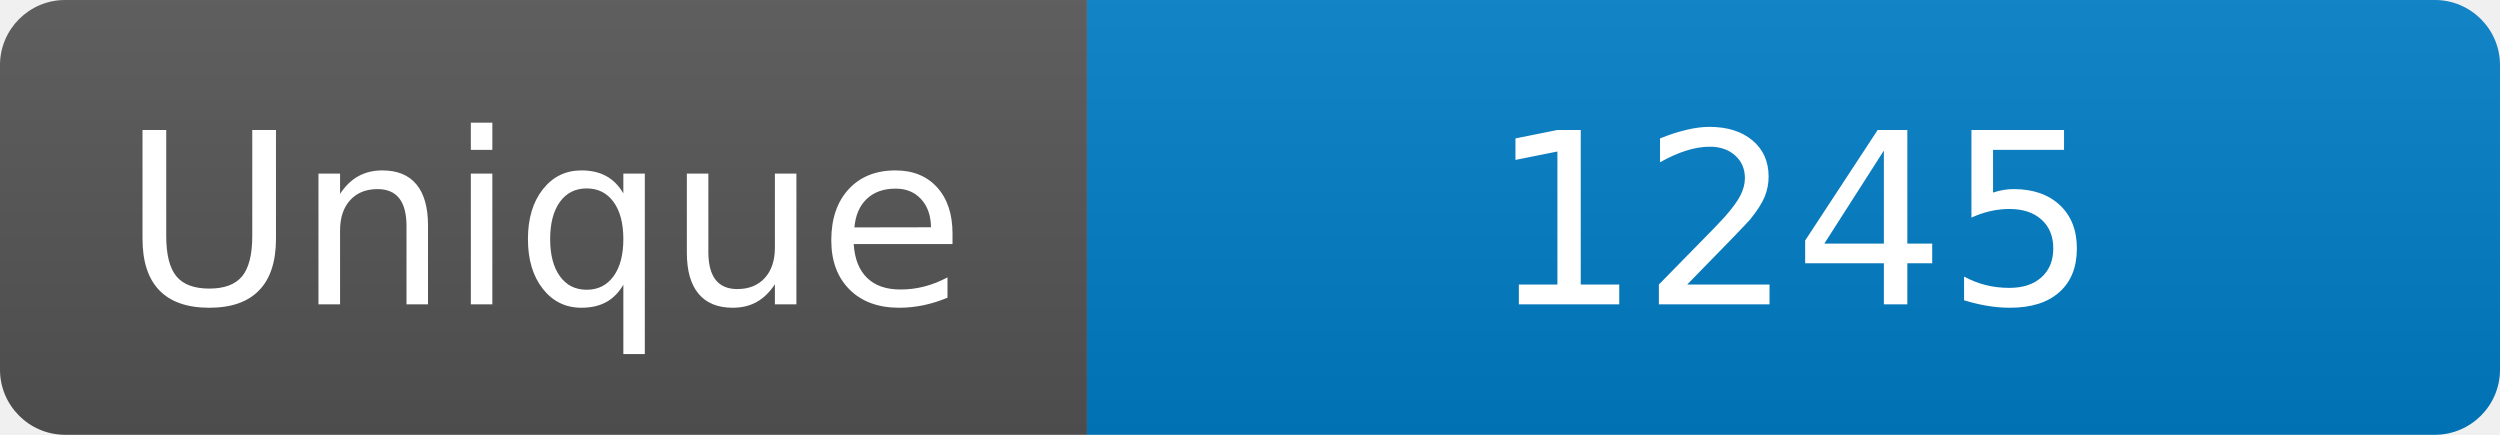
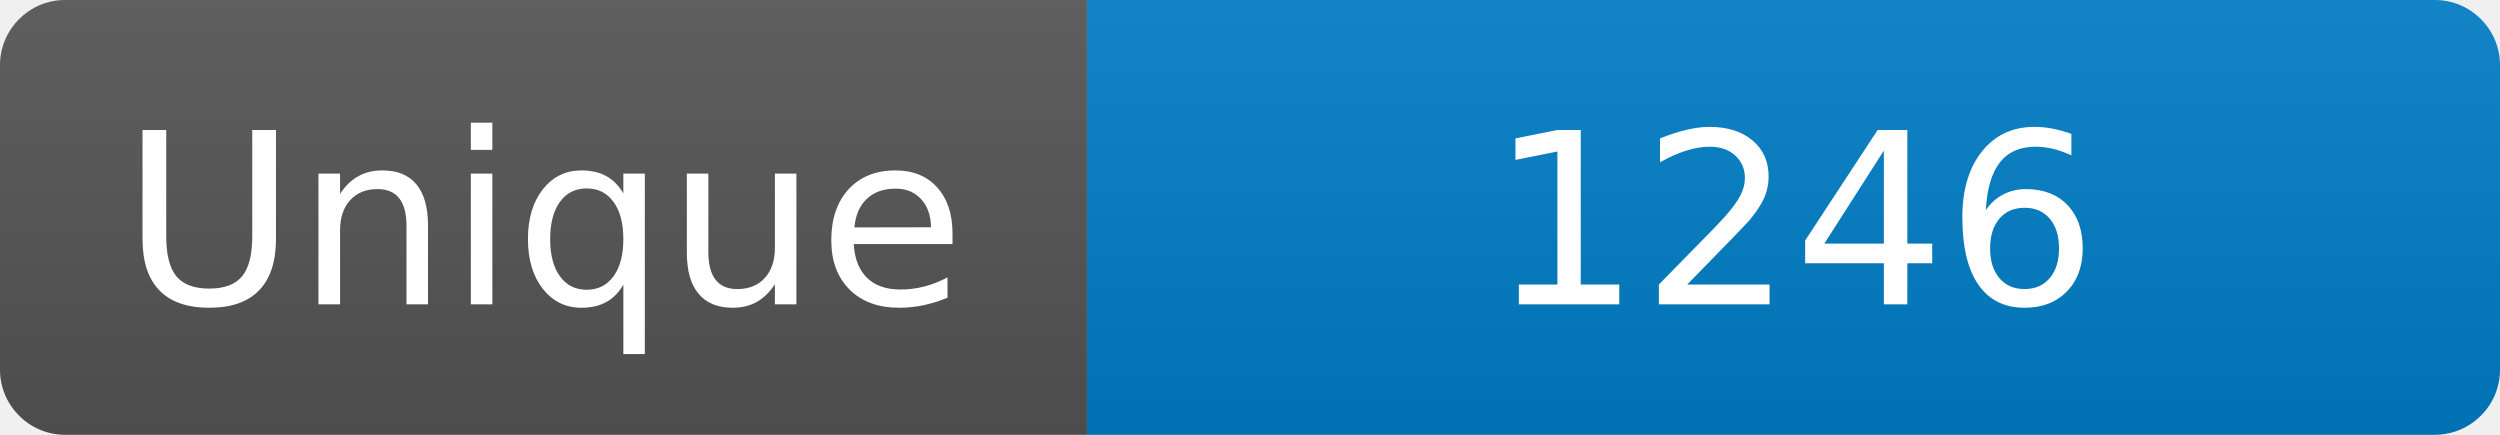
<svg xmlns="http://www.w3.org/2000/svg" width="115" height="20" role="img" aria-label="Maintained?: yes">
  <linearGradient id="s" x2="0" y2="100%">
    <stop offset="0" stop-color="#bbb" stop-opacity=".1" />
    <stop offset="1" stop-opacity=".1" />
  </linearGradient>
  <clipPath id="r">
    <rect width="115" height="20" rx="3" fill="#fff" />
  </clipPath>
  <g clip-path="url(#r)">
    <rect width="50" height="20" fill="#555" />
    <rect x="50" width="160" height="20" fill="#007ec6" />
    <rect width="115" height="20" fill="url(#s)" />
  </g>
  <g fill="#fff" text-anchor="middle" font-family="Verdana,Geneva,DejaVu Sans,sans-serif" font-size="110">
    <text x="250" y="140" transform="scale(.1)" fill="#fff">Unique</text>
-     <text x="825" y="140" transform="scale(.1)" fill="#fff">1245</text>
+     <text x="825" y="140" transform="scale(.1)" fill="#fff">1246</text>
  </g>
</svg>
